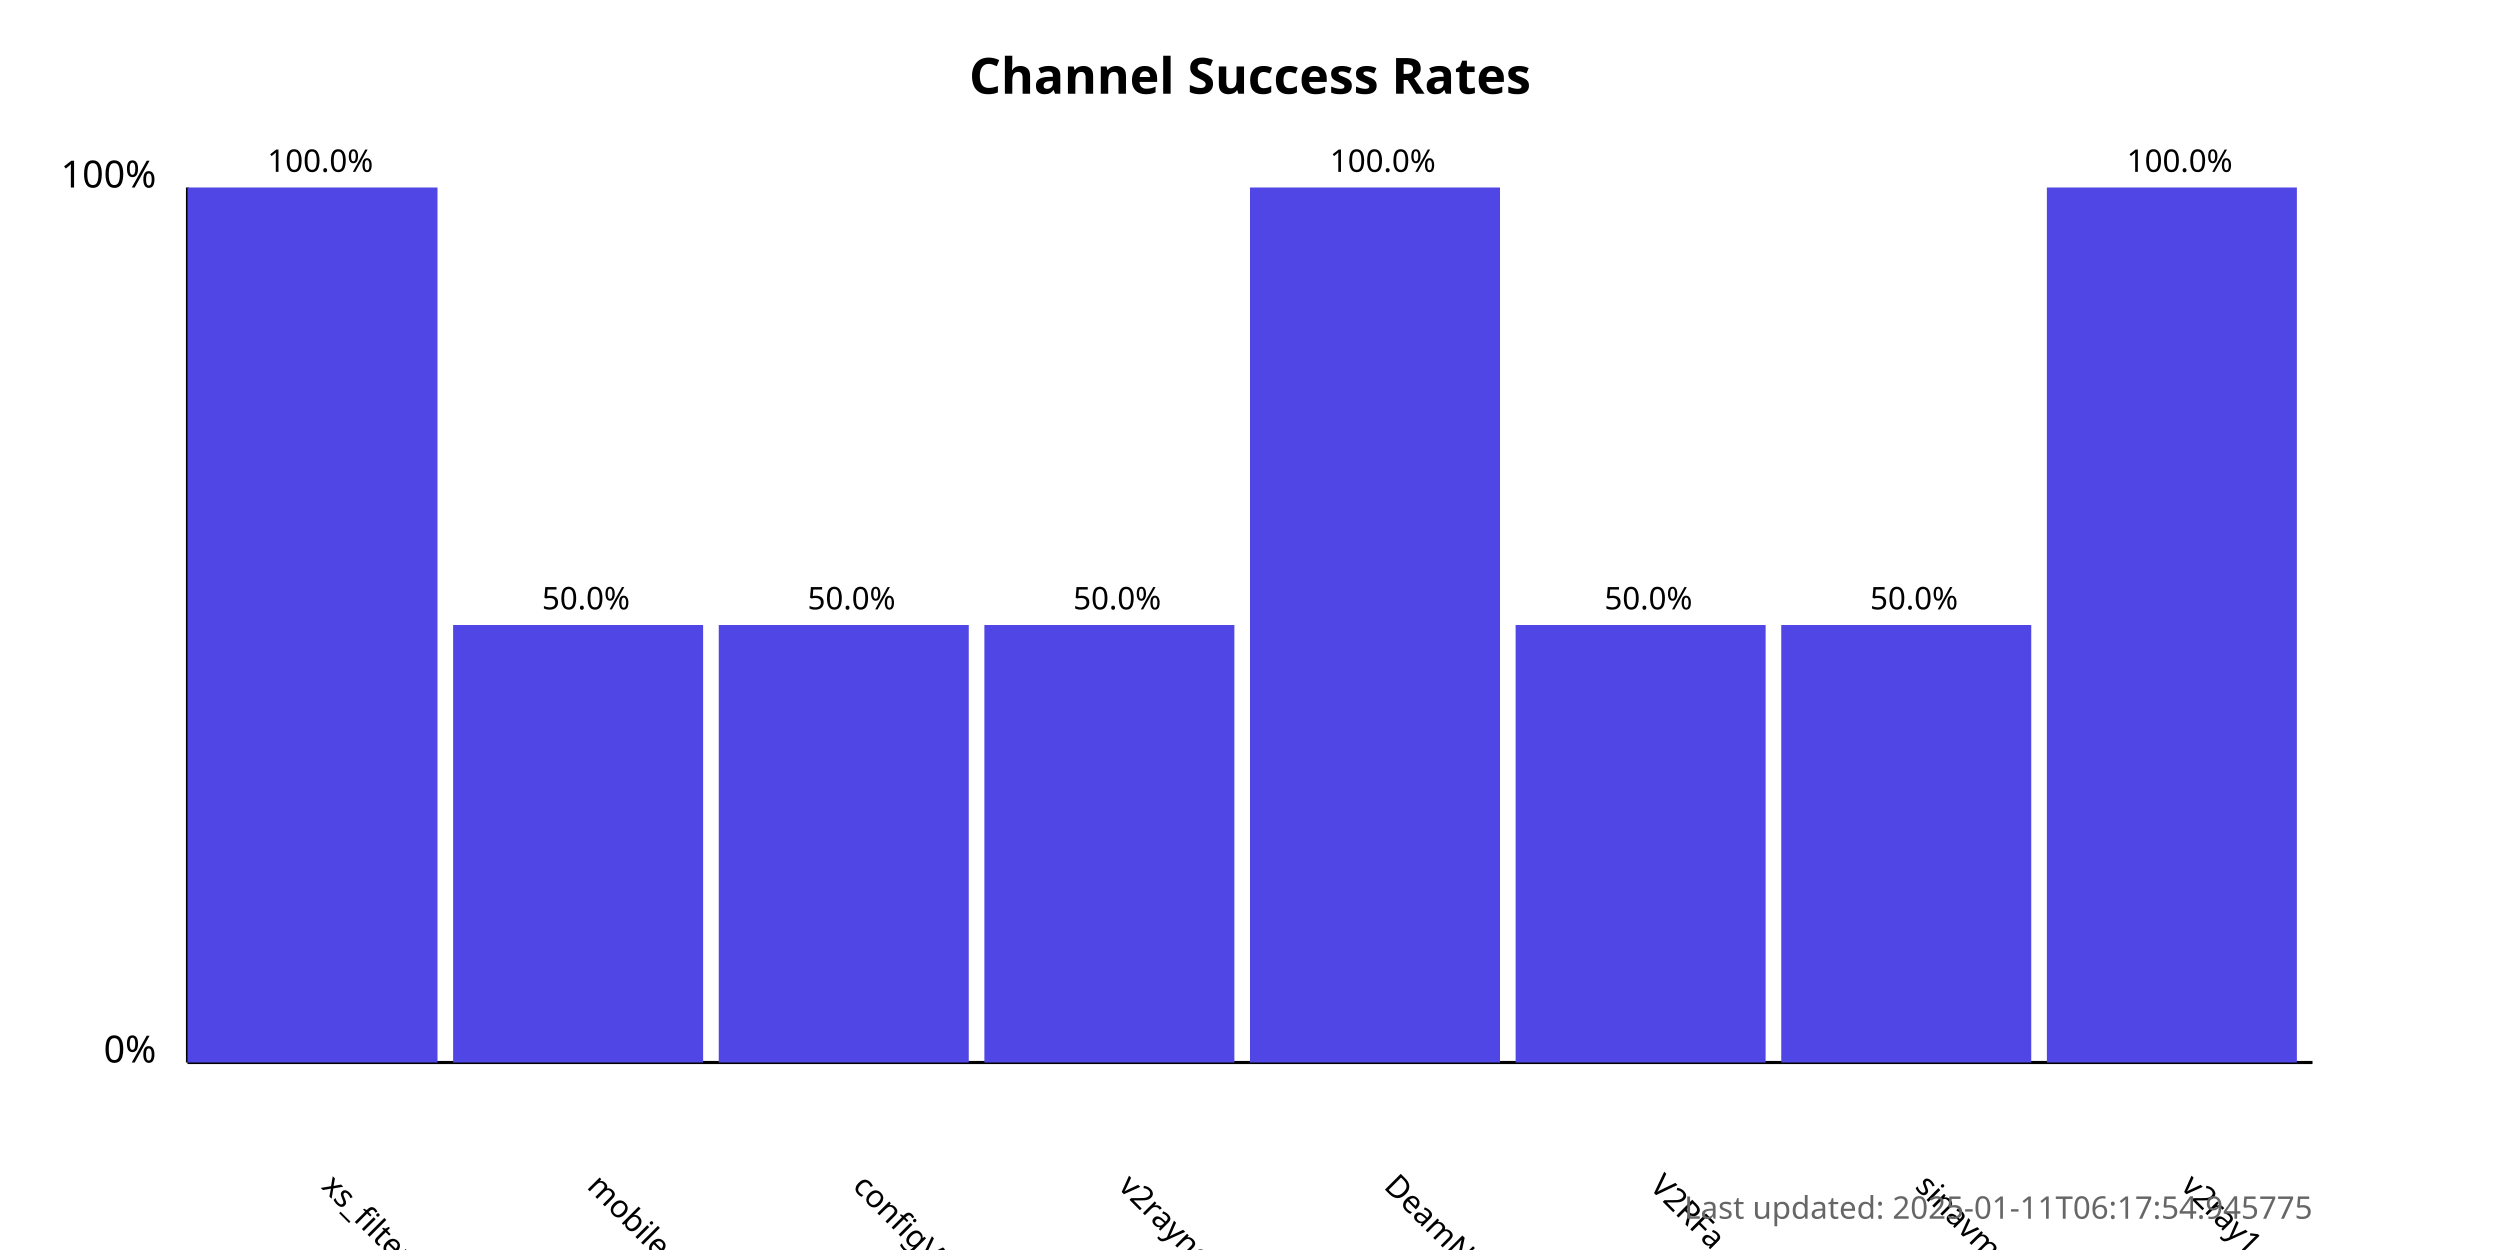
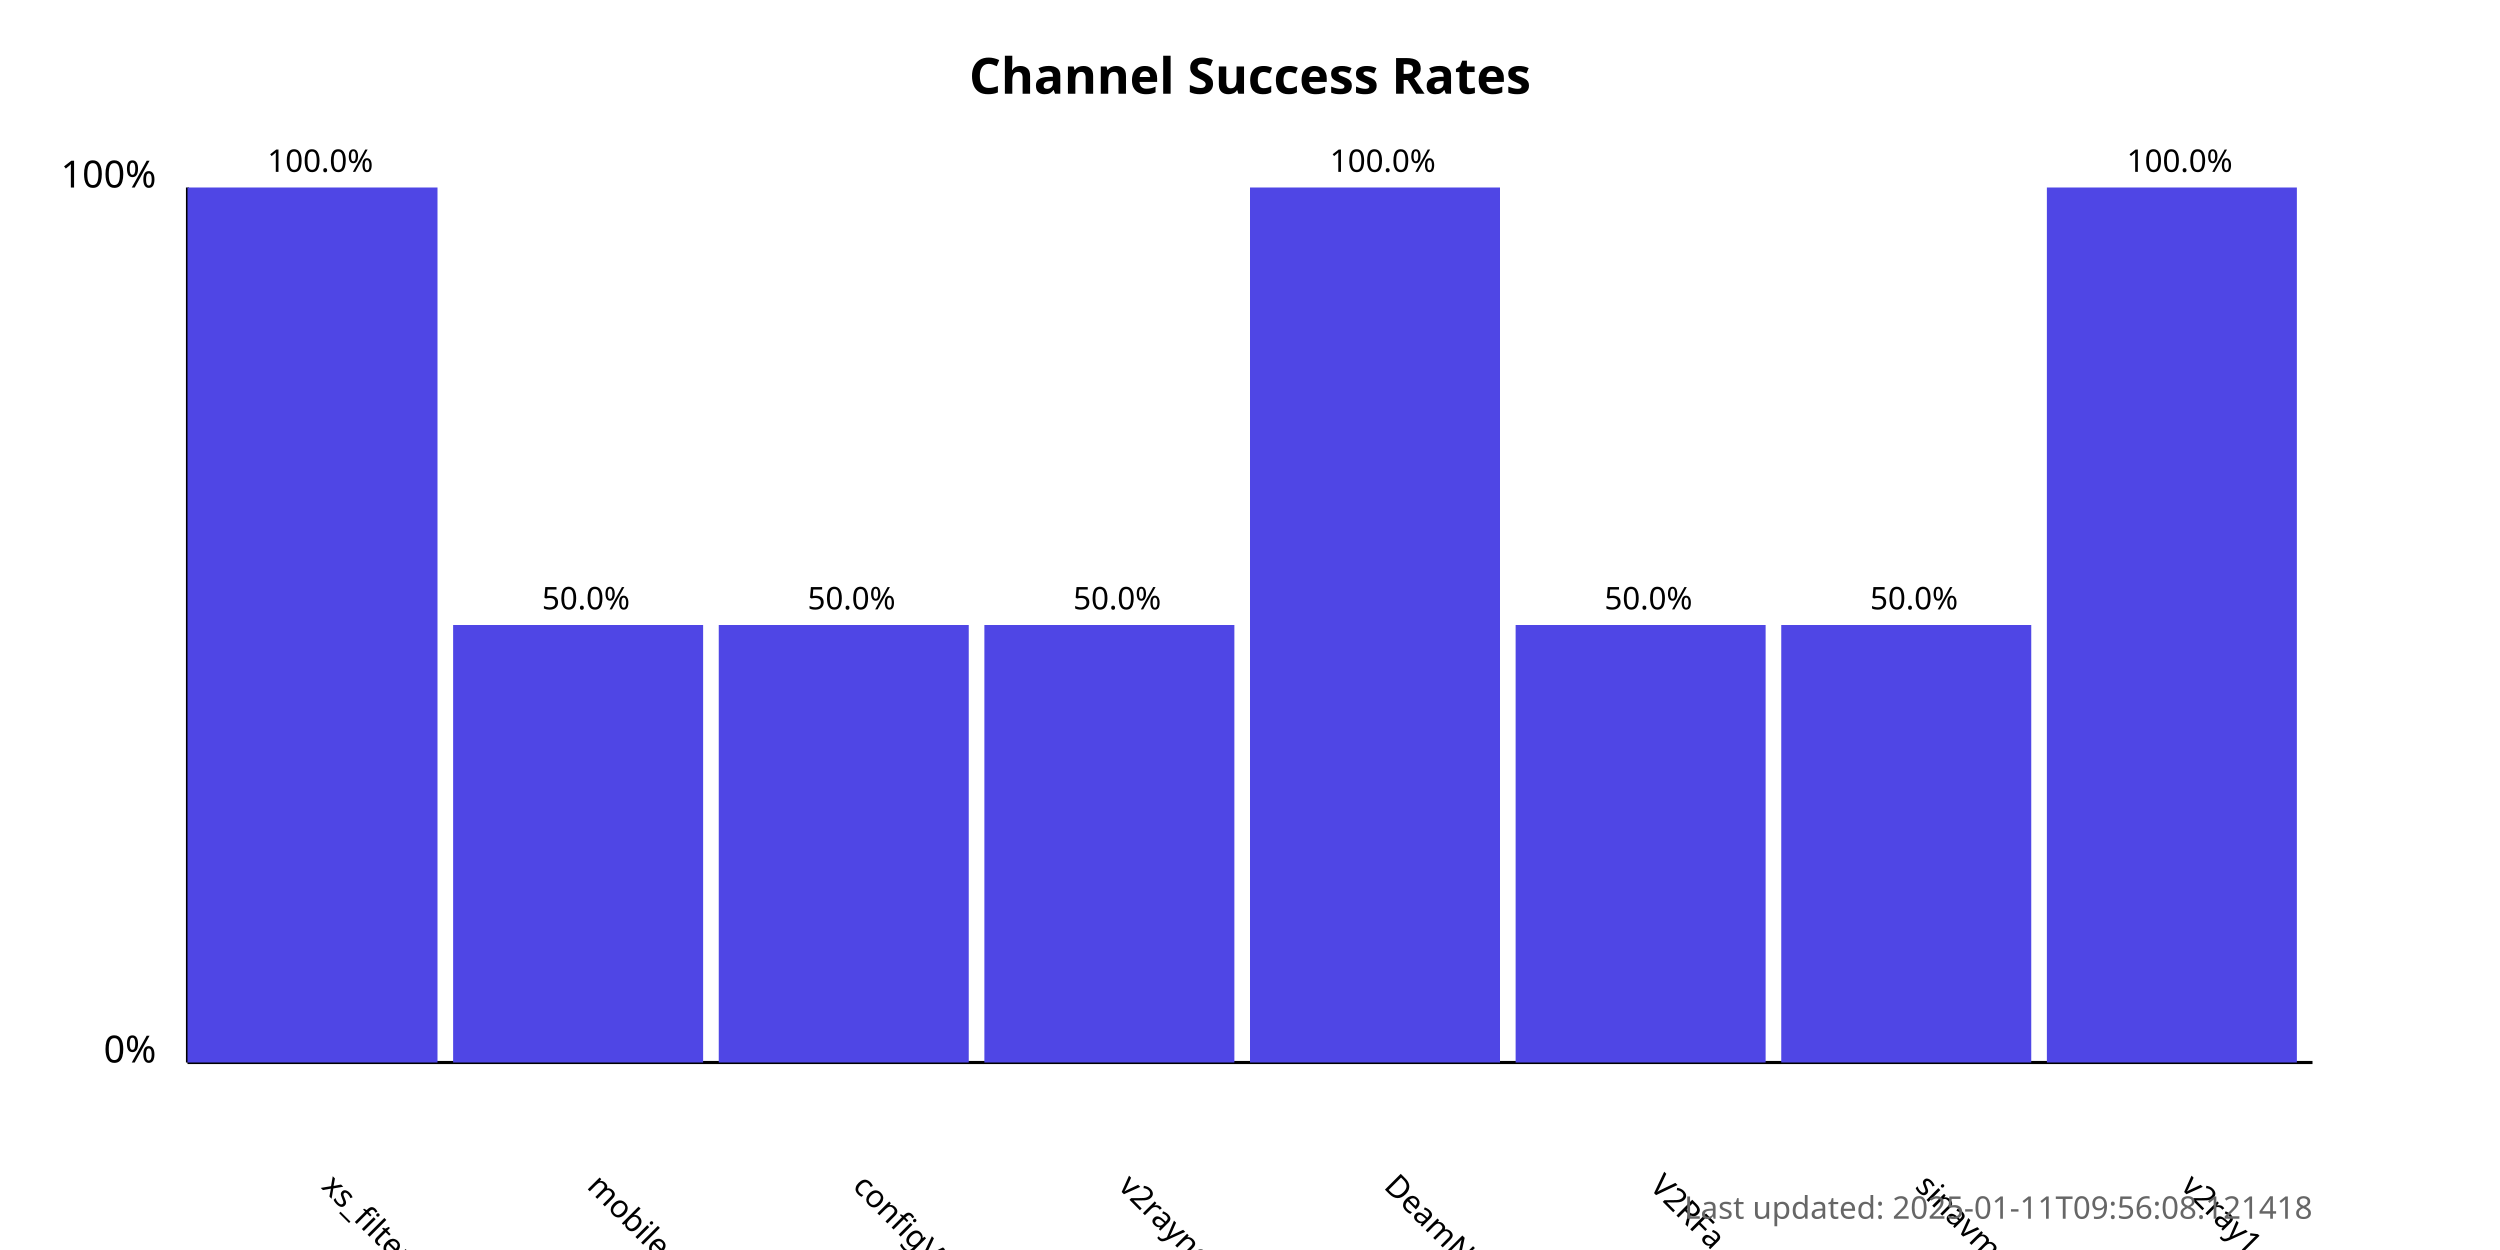
<svg xmlns="http://www.w3.org/2000/svg" width="800" height="400">
  <style>
            .chart-title { font: bold 16px sans-serif; }
            .axis-label { font: 12px sans-serif; }
            .tick-label { font: 10px sans-serif; }
            .bar { fill: #4f46e5; }
            .bar:hover { fill: #6366f1; }
            .timestamp { font: 10px sans-serif; fill: #666; }
        </style>
  <text x="400.0" y="30" text-anchor="middle" class="chart-title">
            Channel Success Rates
        </text>
  <line x1="60" y1="340" x2="60" y2="60" stroke="black" stroke-width="1" />
  <line x1="60" y1="340" x2="740" y2="340" stroke="black" stroke-width="1" />
  <text x="50" y="340" text-anchor="end" class="axis-label">0%</text>
  <text x="50" y="60" text-anchor="end" class="axis-label">100%</text>
  <g>
    <rect x="60" y="60.0" width="80.0" height="280.0" class="bar" />
    <text x="102.5" y="380" transform="rotate(45, 102.5, 380)" text-anchor="start" class="tick-label">
                xs_filternet
            </text>
    <text x="102.5" y="55.0" text-anchor="middle" class="tick-label">
                100.0%
            </text>
  </g>
  <g>
    <rect x="145.0" y="200.0" width="80.0" height="140.0" class="bar" />
    <text x="187.5" y="380" transform="rotate(45, 187.5, 380)" text-anchor="start" class="tick-label">
                mobilesignal
            </text>
    <text x="187.5" y="195.0" text-anchor="middle" class="tick-label">
                50.0%
            </text>
  </g>
  <g>
    <rect x="230.0" y="200.0" width="80.0" height="140.0" class="bar" />
    <text x="272.5" y="380" transform="rotate(45, 272.5, 380)" text-anchor="start" class="tick-label">
                configV2rayForFree
            </text>
    <text x="272.5" y="195.0" text-anchor="middle" class="tick-label">
                50.0%
            </text>
  </g>
  <g>
    <rect x="315.0" y="200.0" width="80.0" height="140.0" class="bar" />
    <text x="357.5" y="380" transform="rotate(45, 357.5, 380)" text-anchor="start" class="tick-label">
                v2rayngvpn
            </text>
    <text x="357.5" y="195.0" text-anchor="middle" class="tick-label">
                50.0%
            </text>
  </g>
  <g>
    <rect x="400.0" y="60.0" width="80.0" height="280.0" class="bar" />
    <text x="442.5" y="380" transform="rotate(45, 442.5, 380)" text-anchor="start" class="tick-label">
                DeamNet_proxy
            </text>
    <text x="442.5" y="55.0" text-anchor="middle" class="tick-label">
                100.0%
            </text>
  </g>
  <g>
    <rect x="485.0" y="200.0" width="80.0" height="140.0" class="bar" />
    <text x="527.5" y="380" transform="rotate(45, 527.5, 380)" text-anchor="start" class="tick-label">
                V2RFa
            </text>
    <text x="527.5" y="195.0" text-anchor="middle" class="tick-label">
                50.0%
            </text>
  </g>
  <g>
    <rect x="570.0" y="200.0" width="80.0" height="140.0" class="bar" />
    <text x="612.5" y="380" transform="rotate(45, 612.5, 380)" text-anchor="start" class="tick-label">
                sinavm
            </text>
    <text x="612.5" y="195.0" text-anchor="middle" class="tick-label">
                50.0%
            </text>
  </g>
  <g>
    <rect x="655.0" y="60.0" width="80.0" height="280.0" class="bar" />
    <text x="697.5" y="380" transform="rotate(45, 697.5, 380)" text-anchor="start" class="tick-label">
                v2ray1_ng
            </text>
    <text x="697.5" y="55.0" text-anchor="middle" class="tick-label">
                100.0%
            </text>
  </g>
  <text x="740" y="390" text-anchor="end" class="timestamp">
-             Last updated: 2025-01-11T06:17:54.945775
+             Last updated: 2025-01-11T09:56:08.121418
        </text>
</svg>
